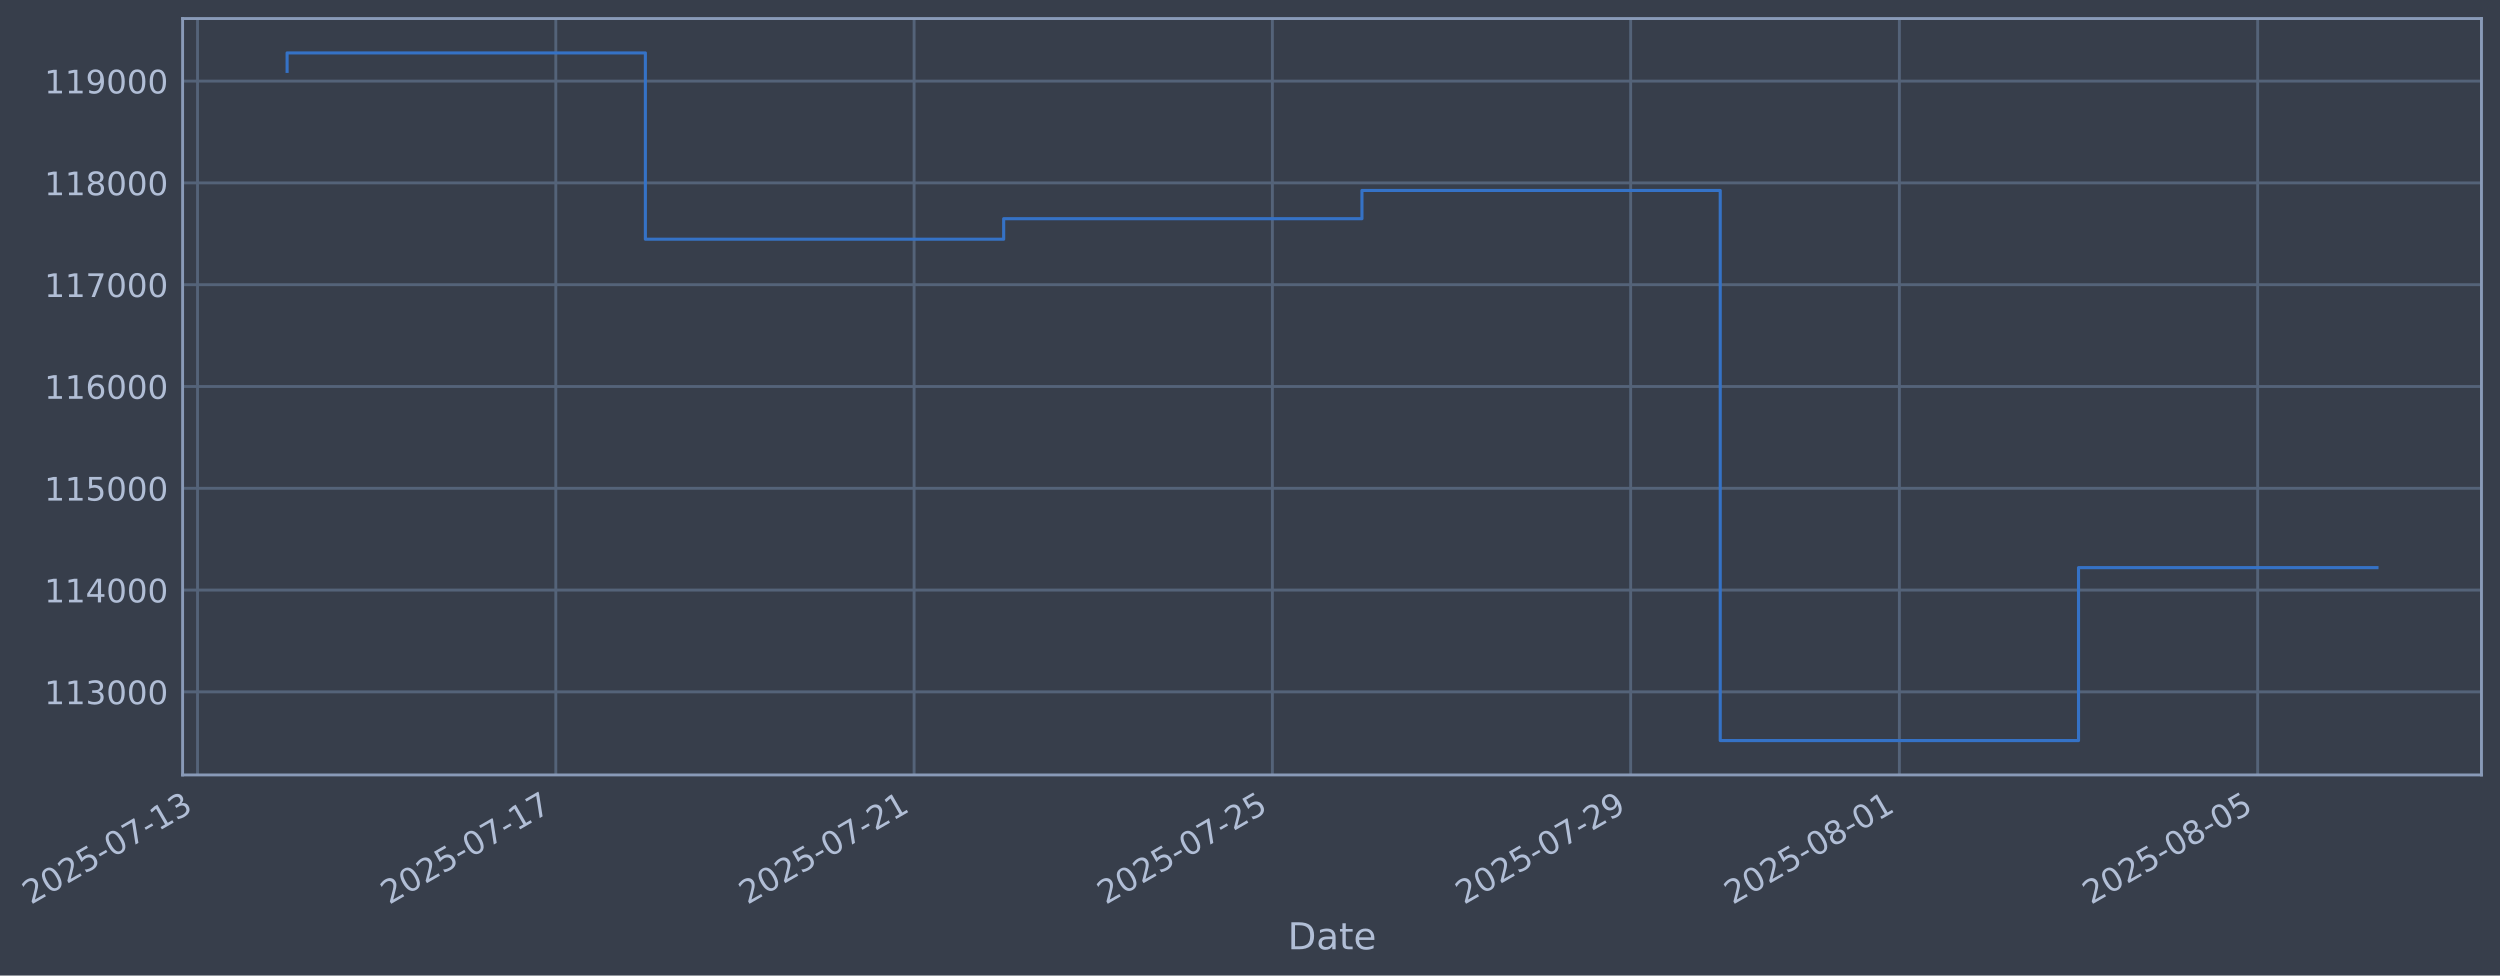
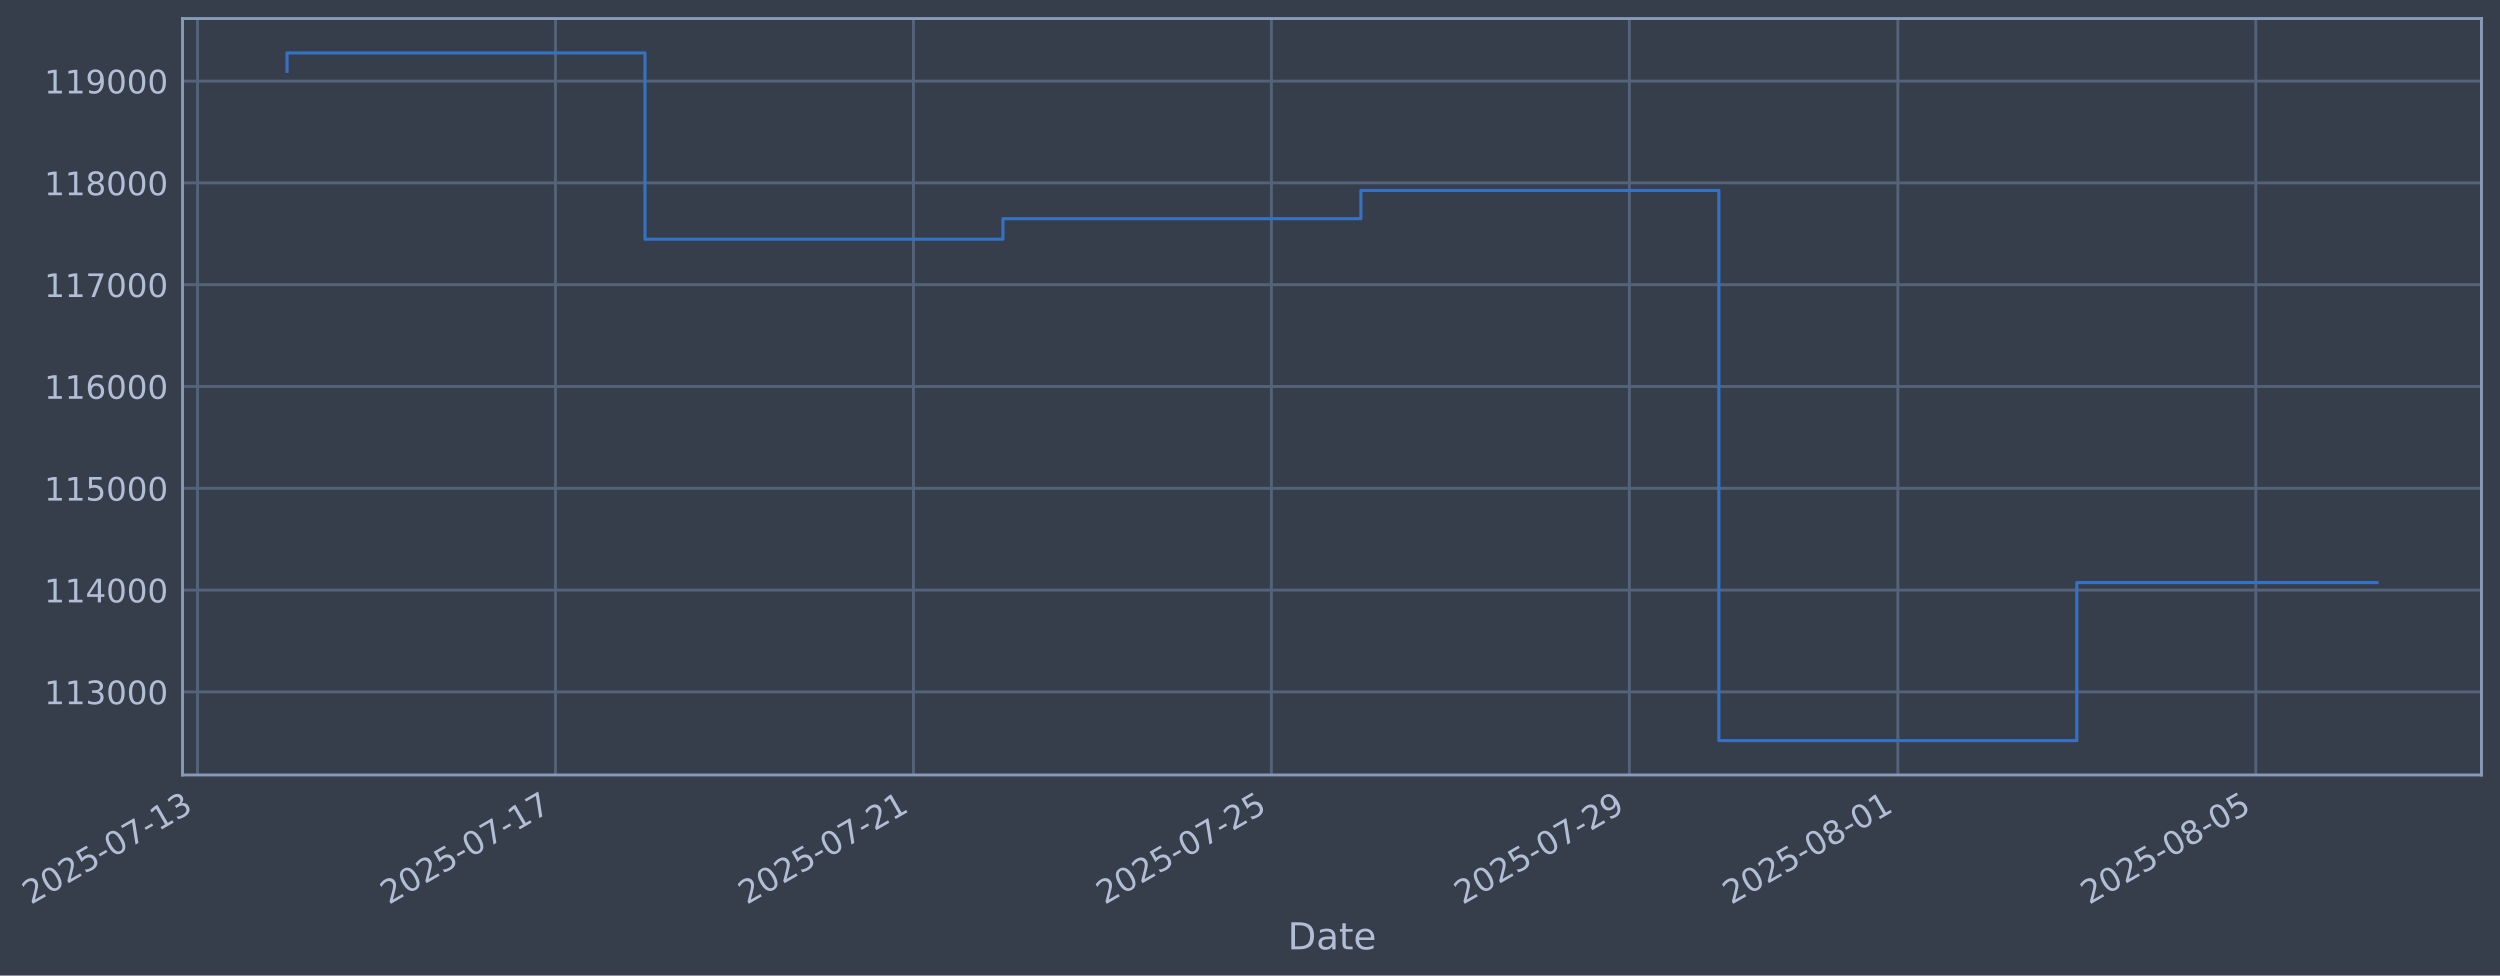
- <svg xmlns="http://www.w3.org/2000/svg" xmlns:xlink="http://www.w3.org/1999/xlink" width="970.917pt" height="378.87pt" viewBox="0 0 970.917 378.87" version="1.1">
+ <svg xmlns="http://www.w3.org/2000/svg" xmlns:xlink="http://www.w3.org/1999/xlink" width="970.884pt" height="378.87pt" viewBox="0 0 970.884 378.87" version="1.1">
  <defs>
    <style type="text/css">*{stroke-linejoin: round; stroke-linecap: butt}</style>
  </defs>
  <g id="figure_1">
    <g id="patch_1">
-       <path d="M 0 378.87  L 970.917 378.87  L 970.917 0  L 0 0  z " style="fill: #373e4b" />
+       <path d="M 0 378.87  L 970.884 378.87  L 970.884 0  L 0 0  z " style="fill: #373e4b" />
    </g>
    <g id="axes_1">
      <g id="patch_2">
-         <path d="M 70.917 300.96  L 963.717 300.96  L 963.717 7.2  L 70.917 7.2  z " style="fill: #373e4b" />
+         <path d="M 70.884 300.96  L 963.684 300.96  L 963.684 7.2  L 70.884 7.2  z " style="fill: #373e4b" />
      </g>
      <g id="matplotlib.axis_1">
        <g id="xtick_1">
          <g id="line2d_1">
-             <path d="M 76.713 300.96  L 76.713 7.2  " clip-path="url(#p5632eb38c6)" style="fill: none; stroke: #546379; stroke-width: 1.12; stroke-linecap: square" />
+             <path d="M 76.713 300.96  L 76.713 7.2  " clip-path="url(#pedf8704bf9)" style="fill: none; stroke: #546379; stroke-width: 1.12; stroke-linecap: square" />
          </g>
          <g id="line2d_2" />
          <g id="text_1">
            <g style="fill: #b1bed6" transform="translate(11.98702 351.4642) rotate(-30) scale(0.126 -0.126)">
              <defs>
                <path id="DejaVuSans-32" d="M 1228 531  L 3431 531  L 3431 0  L 469 0  L 469 531  Q 828 903 1448 1529  Q 2069 2156 2228 2338  Q 2531 2678 2651 2914  Q 2772 3150 2772 3378  Q 2772 3750 2511 3984  Q 2250 4219 1831 4219  Q 1534 4219 1204 4116  Q 875 4013 500 3803  L 500 4441  Q 881 4594 1212 4672  Q 1544 4750 1819 4750  Q 2544 4750 2975 4387  Q 3406 4025 3406 3419  Q 3406 3131 3298 2873  Q 3191 2616 2906 2266  Q 2828 2175 2409 1742  Q 1991 1309 1228 531  z " transform="scale(0.015625)" />
                <path id="DejaVuSans-30" d="M 2034 4250  Q 1547 4250 1301 3770  Q 1056 3291 1056 2328  Q 1056 1369 1301 889  Q 1547 409 2034 409  Q 2525 409 2770 889  Q 3016 1369 3016 2328  Q 3016 3291 2770 3770  Q 2525 4250 2034 4250  z M 2034 4750  Q 2819 4750 3233 4129  Q 3647 3509 3647 2328  Q 3647 1150 3233 529  Q 2819 -91 2034 -91  Q 1250 -91 836 529  Q 422 1150 422 2328  Q 422 3509 836 4129  Q 1250 4750 2034 4750  z " transform="scale(0.015625)" />
                <path id="DejaVuSans-35" d="M 691 4666  L 3169 4666  L 3169 4134  L 1269 4134  L 1269 2991  Q 1406 3038 1543 3061  Q 1681 3084 1819 3084  Q 2600 3084 3056 2656  Q 3513 2228 3513 1497  Q 3513 744 3044 326  Q 2575 -91 1722 -91  Q 1428 -91 1123 -41  Q 819 9 494 109  L 494 744  Q 775 591 1075 516  Q 1375 441 1709 441  Q 2250 441 2565 725  Q 2881 1009 2881 1497  Q 2881 1984 2565 2268  Q 2250 2553 1709 2553  Q 1456 2553 1204 2497  Q 953 2441 691 2322  L 691 4666  z " transform="scale(0.015625)" />
                <path id="DejaVuSans-2d" d="M 313 2009  L 1997 2009  L 1997 1497  L 313 1497  L 313 2009  z " transform="scale(0.015625)" />
                <path id="DejaVuSans-37" d="M 525 4666  L 3525 4666  L 3525 4397  L 1831 0  L 1172 0  L 2766 4134  L 525 4134  L 525 4666  z " transform="scale(0.015625)" />
                <path id="DejaVuSans-31" d="M 794 531  L 1825 531  L 1825 4091  L 703 3866  L 703 4441  L 1819 4666  L 2450 4666  L 2450 531  L 3481 531  L 3481 0  L 794 0  L 794 531  z " transform="scale(0.015625)" />
                <path id="DejaVuSans-33" d="M 2597 2516  Q 3050 2419 3304 2112  Q 3559 1806 3559 1356  Q 3559 666 3084 287  Q 2609 -91 1734 -91  Q 1441 -91 1130 -33  Q 819 25 488 141  L 488 750  Q 750 597 1062 519  Q 1375 441 1716 441  Q 2309 441 2620 675  Q 2931 909 2931 1356  Q 2931 1769 2642 2001  Q 2353 2234 1838 2234  L 1294 2234  L 1294 2753  L 1863 2753  Q 2328 2753 2575 2939  Q 2822 3125 2822 3475  Q 2822 3834 2567 4026  Q 2313 4219 1838 4219  Q 1578 4219 1281 4162  Q 984 4106 628 3988  L 628 4550  Q 988 4650 1302 4700  Q 1616 4750 1894 4750  Q 2613 4750 3031 4423  Q 3450 4097 3450 3541  Q 3450 3153 3228 2886  Q 3006 2619 2597 2516  z " transform="scale(0.015625)" />
              </defs>
              <use xlink:href="#DejaVuSans-32" />
              <use xlink:href="#DejaVuSans-30" transform="translate(63.62305 0)" />
              <use xlink:href="#DejaVuSans-32" transform="translate(127.2461 0)" />
              <use xlink:href="#DejaVuSans-35" transform="translate(190.8691 0)" />
              <use xlink:href="#DejaVuSans-2d" transform="translate(254.4922 0)" />
              <use xlink:href="#DejaVuSans-30" transform="translate(290.5762 0)" />
              <use xlink:href="#DejaVuSans-37" transform="translate(354.1992 0)" />
              <use xlink:href="#DejaVuSans-2d" transform="translate(417.8223 0)" />
              <use xlink:href="#DejaVuSans-31" transform="translate(453.9062 0)" />
              <use xlink:href="#DejaVuSans-33" transform="translate(517.5293 0)" />
            </g>
          </g>
        </g>
        <g id="xtick_2">
          <g id="line2d_3">
-             <path d="M 215.858 300.96  L 215.858 7.2  " clip-path="url(#p5632eb38c6)" style="fill: none; stroke: #546379; stroke-width: 1.12; stroke-linecap: square" />
+             <path d="M 215.727 300.96  L 215.727 7.2  " clip-path="url(#pedf8704bf9)" style="fill: none; stroke: #546379; stroke-width: 1.12; stroke-linecap: square" />
          </g>
          <g id="line2d_4" />
          <g id="text_2">
-             <g style="fill: #b1bed6" transform="translate(151.1328 351.4642) rotate(-30) scale(0.126 -0.126)">
+             <g style="fill: #b1bed6" transform="translate(151.0015 351.4642) rotate(-30) scale(0.126 -0.126)">
              <use xlink:href="#DejaVuSans-32" />
              <use xlink:href="#DejaVuSans-30" transform="translate(63.62305 0)" />
              <use xlink:href="#DejaVuSans-32" transform="translate(127.2461 0)" />
              <use xlink:href="#DejaVuSans-35" transform="translate(190.8691 0)" />
              <use xlink:href="#DejaVuSans-2d" transform="translate(254.4922 0)" />
              <use xlink:href="#DejaVuSans-30" transform="translate(290.5762 0)" />
              <use xlink:href="#DejaVuSans-37" transform="translate(354.1992 0)" />
              <use xlink:href="#DejaVuSans-2d" transform="translate(417.8223 0)" />
              <use xlink:href="#DejaVuSans-31" transform="translate(453.9062 0)" />
              <use xlink:href="#DejaVuSans-37" transform="translate(517.5293 0)" />
            </g>
          </g>
        </g>
        <g id="xtick_3">
          <g id="line2d_5">
-             <path d="M 355.004 300.96  L 355.004 7.2  " clip-path="url(#p5632eb38c6)" style="fill: none; stroke: #546379; stroke-width: 1.12; stroke-linecap: square" />
+             <path d="M 354.742 300.96  L 354.742 7.2  " clip-path="url(#pedf8704bf9)" style="fill: none; stroke: #546379; stroke-width: 1.12; stroke-linecap: square" />
          </g>
          <g id="line2d_6" />
          <g id="text_3">
-             <g style="fill: #b1bed6" transform="translate(290.2787 351.4642) rotate(-30) scale(0.126 -0.126)">
+             <g style="fill: #b1bed6" transform="translate(290.016 351.4642) rotate(-30) scale(0.126 -0.126)">
              <use xlink:href="#DejaVuSans-32" />
              <use xlink:href="#DejaVuSans-30" transform="translate(63.62305 0)" />
              <use xlink:href="#DejaVuSans-32" transform="translate(127.2461 0)" />
              <use xlink:href="#DejaVuSans-35" transform="translate(190.8691 0)" />
              <use xlink:href="#DejaVuSans-2d" transform="translate(254.4922 0)" />
              <use xlink:href="#DejaVuSans-30" transform="translate(290.5762 0)" />
              <use xlink:href="#DejaVuSans-37" transform="translate(354.1992 0)" />
              <use xlink:href="#DejaVuSans-2d" transform="translate(417.8223 0)" />
              <use xlink:href="#DejaVuSans-32" transform="translate(453.9062 0)" />
              <use xlink:href="#DejaVuSans-31" transform="translate(517.5293 0)" />
            </g>
          </g>
        </g>
        <g id="xtick_4">
          <g id="line2d_7">
-             <path d="M 494.15 300.96  L 494.15 7.2  " clip-path="url(#p5632eb38c6)" style="fill: none; stroke: #546379; stroke-width: 1.12; stroke-linecap: square" />
+             <path d="M 493.756 300.96  L 493.756 7.2  " clip-path="url(#pedf8704bf9)" style="fill: none; stroke: #546379; stroke-width: 1.12; stroke-linecap: square" />
          </g>
          <g id="line2d_8" />
          <g id="text_4">
-             <g style="fill: #b1bed6" transform="translate(429.4245 351.4642) rotate(-30) scale(0.126 -0.126)">
+             <g style="fill: #b1bed6" transform="translate(429.0305 351.4642) rotate(-30) scale(0.126 -0.126)">
              <use xlink:href="#DejaVuSans-32" />
              <use xlink:href="#DejaVuSans-30" transform="translate(63.62305 0)" />
              <use xlink:href="#DejaVuSans-32" transform="translate(127.2461 0)" />
              <use xlink:href="#DejaVuSans-35" transform="translate(190.8691 0)" />
              <use xlink:href="#DejaVuSans-2d" transform="translate(254.4922 0)" />
              <use xlink:href="#DejaVuSans-30" transform="translate(290.5762 0)" />
              <use xlink:href="#DejaVuSans-37" transform="translate(354.1992 0)" />
              <use xlink:href="#DejaVuSans-2d" transform="translate(417.8223 0)" />
              <use xlink:href="#DejaVuSans-32" transform="translate(453.9062 0)" />
              <use xlink:href="#DejaVuSans-35" transform="translate(517.5293 0)" />
            </g>
          </g>
        </g>
        <g id="xtick_5">
          <g id="line2d_9">
-             <path d="M 633.296 300.96  L 633.296 7.2  " clip-path="url(#p5632eb38c6)" style="fill: none; stroke: #546379; stroke-width: 1.12; stroke-linecap: square" />
+             <path d="M 632.771 300.96  L 632.771 7.2  " clip-path="url(#pedf8704bf9)" style="fill: none; stroke: #546379; stroke-width: 1.12; stroke-linecap: square" />
          </g>
          <g id="line2d_10" />
          <g id="text_5">
-             <g style="fill: #b1bed6" transform="translate(568.5703 351.4642) rotate(-30) scale(0.126 -0.126)">
+             <g style="fill: #b1bed6" transform="translate(568.045 351.4642) rotate(-30) scale(0.126 -0.126)">
              <defs>
                <path id="DejaVuSans-39" d="M 703 97  L 703 672  Q 941 559 1184 500  Q 1428 441 1663 441  Q 2288 441 2617 861  Q 2947 1281 2994 2138  Q 2813 1869 2534 1725  Q 2256 1581 1919 1581  Q 1219 1581 811 2004  Q 403 2428 403 3163  Q 403 3881 828 4315  Q 1253 4750 1959 4750  Q 2769 4750 3195 4129  Q 3622 3509 3622 2328  Q 3622 1225 3098 567  Q 2575 -91 1691 -91  Q 1453 -91 1209 -44  Q 966 3 703 97  z M 1959 2075  Q 2384 2075 2632 2365  Q 2881 2656 2881 3163  Q 2881 3666 2632 3958  Q 2384 4250 1959 4250  Q 1534 4250 1286 3958  Q 1038 3666 1038 3163  Q 1038 2656 1286 2365  Q 1534 2075 1959 2075  z " transform="scale(0.015625)" />
              </defs>
              <use xlink:href="#DejaVuSans-32" />
              <use xlink:href="#DejaVuSans-30" transform="translate(63.62305 0)" />
              <use xlink:href="#DejaVuSans-32" transform="translate(127.2461 0)" />
              <use xlink:href="#DejaVuSans-35" transform="translate(190.8691 0)" />
              <use xlink:href="#DejaVuSans-2d" transform="translate(254.4922 0)" />
              <use xlink:href="#DejaVuSans-30" transform="translate(290.5762 0)" />
              <use xlink:href="#DejaVuSans-37" transform="translate(354.1992 0)" />
              <use xlink:href="#DejaVuSans-2d" transform="translate(417.8223 0)" />
              <use xlink:href="#DejaVuSans-32" transform="translate(453.9062 0)" />
              <use xlink:href="#DejaVuSans-39" transform="translate(517.5293 0)" />
            </g>
          </g>
        </g>
        <g id="xtick_6">
          <g id="line2d_11">
-             <path d="M 737.655 300.96  L 737.655 7.2  " clip-path="url(#p5632eb38c6)" style="fill: none; stroke: #546379; stroke-width: 1.12; stroke-linecap: square" />
+             <path d="M 737.031 300.96  L 737.031 7.2  " clip-path="url(#pedf8704bf9)" style="fill: none; stroke: #546379; stroke-width: 1.12; stroke-linecap: square" />
          </g>
          <g id="line2d_12" />
          <g id="text_6">
-             <g style="fill: #b1bed6" transform="translate(672.9297 351.4642) rotate(-30) scale(0.126 -0.126)">
+             <g style="fill: #b1bed6" transform="translate(672.3059 351.4642) rotate(-30) scale(0.126 -0.126)">
              <defs>
                <path id="DejaVuSans-38" d="M 2034 2216  Q 1584 2216 1326 1975  Q 1069 1734 1069 1313  Q 1069 891 1326 650  Q 1584 409 2034 409  Q 2484 409 2743 651  Q 3003 894 3003 1313  Q 3003 1734 2745 1975  Q 2488 2216 2034 2216  z M 1403 2484  Q 997 2584 770 2862  Q 544 3141 544 3541  Q 544 4100 942 4425  Q 1341 4750 2034 4750  Q 2731 4750 3128 4425  Q 3525 4100 3525 3541  Q 3525 3141 3298 2862  Q 3072 2584 2669 2484  Q 3125 2378 3379 2068  Q 3634 1759 3634 1313  Q 3634 634 3220 271  Q 2806 -91 2034 -91  Q 1263 -91 848 271  Q 434 634 434 1313  Q 434 1759 690 2068  Q 947 2378 1403 2484  z M 1172 3481  Q 1172 3119 1398 2916  Q 1625 2713 2034 2713  Q 2441 2713 2670 2916  Q 2900 3119 2900 3481  Q 2900 3844 2670 4047  Q 2441 4250 2034 4250  Q 1625 4250 1398 4047  Q 1172 3844 1172 3481  z " transform="scale(0.015625)" />
              </defs>
              <use xlink:href="#DejaVuSans-32" />
              <use xlink:href="#DejaVuSans-30" transform="translate(63.62305 0)" />
              <use xlink:href="#DejaVuSans-32" transform="translate(127.2461 0)" />
              <use xlink:href="#DejaVuSans-35" transform="translate(190.8691 0)" />
              <use xlink:href="#DejaVuSans-2d" transform="translate(254.4922 0)" />
              <use xlink:href="#DejaVuSans-30" transform="translate(290.5762 0)" />
              <use xlink:href="#DejaVuSans-38" transform="translate(354.1992 0)" />
              <use xlink:href="#DejaVuSans-2d" transform="translate(417.8223 0)" />
              <use xlink:href="#DejaVuSans-30" transform="translate(453.9062 0)" />
              <use xlink:href="#DejaVuSans-31" transform="translate(517.5293 0)" />
            </g>
          </g>
        </g>
        <g id="xtick_7">
          <g id="line2d_13">
-             <path d="M 876.801 300.96  L 876.801 7.2  " clip-path="url(#p5632eb38c6)" style="fill: none; stroke: #546379; stroke-width: 1.12; stroke-linecap: square" />
+             <path d="M 876.046 300.96  L 876.046 7.2  " clip-path="url(#pedf8704bf9)" style="fill: none; stroke: #546379; stroke-width: 1.12; stroke-linecap: square" />
          </g>
          <g id="line2d_14" />
          <g id="text_7">
-             <g style="fill: #b1bed6" transform="translate(812.0755 351.4642) rotate(-30) scale(0.126 -0.126)">
+             <g style="fill: #b1bed6" transform="translate(811.3204 351.4642) rotate(-30) scale(0.126 -0.126)">
              <use xlink:href="#DejaVuSans-32" />
              <use xlink:href="#DejaVuSans-30" transform="translate(63.62305 0)" />
              <use xlink:href="#DejaVuSans-32" transform="translate(127.2461 0)" />
              <use xlink:href="#DejaVuSans-35" transform="translate(190.8691 0)" />
              <use xlink:href="#DejaVuSans-2d" transform="translate(254.4922 0)" />
              <use xlink:href="#DejaVuSans-30" transform="translate(290.5762 0)" />
              <use xlink:href="#DejaVuSans-38" transform="translate(354.1992 0)" />
              <use xlink:href="#DejaVuSans-2d" transform="translate(417.8223 0)" />
              <use xlink:href="#DejaVuSans-30" transform="translate(453.9062 0)" />
              <use xlink:href="#DejaVuSans-35" transform="translate(517.5293 0)" />
            </g>
          </g>
        </g>
        <g id="text_8">
-           <g style="fill: #b1bed6" transform="translate(500.108 368.6753) scale(0.144 -0.144)">
+           <g style="fill: #b1bed6" transform="translate(500.0752 368.6753) scale(0.144 -0.144)">
            <defs>
              <path id="DejaVuSans-44" d="M 1259 4147  L 1259 519  L 2022 519  Q 2988 519 3436 956  Q 3884 1394 3884 2338  Q 3884 3275 3436 3711  Q 2988 4147 2022 4147  L 1259 4147  z M 628 4666  L 1925 4666  Q 3281 4666 3915 4102  Q 4550 3538 4550 2338  Q 4550 1131 3912 565  Q 3275 0 1925 0  L 628 0  L 628 4666  z " transform="scale(0.015625)" />
              <path id="DejaVuSans-61" d="M 2194 1759  Q 1497 1759 1228 1600  Q 959 1441 959 1056  Q 959 750 1161 570  Q 1363 391 1709 391  Q 2188 391 2477 730  Q 2766 1069 2766 1631  L 2766 1759  L 2194 1759  z M 3341 1997  L 3341 0  L 2766 0  L 2766 531  Q 2569 213 2275 61  Q 1981 -91 1556 -91  Q 1019 -91 701 211  Q 384 513 384 1019  Q 384 1609 779 1909  Q 1175 2209 1959 2209  L 2766 2209  L 2766 2266  Q 2766 2663 2505 2880  Q 2244 3097 1772 3097  Q 1472 3097 1187 3025  Q 903 2953 641 2809  L 641 3341  Q 956 3463 1253 3523  Q 1550 3584 1831 3584  Q 2591 3584 2966 3190  Q 3341 2797 3341 1997  z " transform="scale(0.015625)" />
              <path id="DejaVuSans-74" d="M 1172 4494  L 1172 3500  L 2356 3500  L 2356 3053  L 1172 3053  L 1172 1153  Q 1172 725 1289 603  Q 1406 481 1766 481  L 2356 481  L 2356 0  L 1766 0  Q 1100 0 847 248  Q 594 497 594 1153  L 594 3053  L 172 3053  L 172 3500  L 594 3500  L 594 4494  L 1172 4494  z " transform="scale(0.015625)" />
              <path id="DejaVuSans-65" d="M 3597 1894  L 3597 1613  L 953 1613  Q 991 1019 1311 708  Q 1631 397 2203 397  Q 2534 397 2845 478  Q 3156 559 3463 722  L 3463 178  Q 3153 47 2828 -22  Q 2503 -91 2169 -91  Q 1331 -91 842 396  Q 353 884 353 1716  Q 353 2575 817 3079  Q 1281 3584 2069 3584  Q 2775 3584 3186 3129  Q 3597 2675 3597 1894  z M 3022 2063  Q 3016 2534 2758 2815  Q 2500 3097 2075 3097  Q 1594 3097 1305 2825  Q 1016 2553 972 2059  L 3022 2063  z " transform="scale(0.015625)" />
            </defs>
            <use xlink:href="#DejaVuSans-44" />
            <use xlink:href="#DejaVuSans-61" transform="translate(77.00195 0)" />
            <use xlink:href="#DejaVuSans-74" transform="translate(138.2812 0)" />
            <use xlink:href="#DejaVuSans-65" transform="translate(177.4902 0)" />
          </g>
        </g>
      </g>
      <g id="matplotlib.axis_2">
        <g id="ytick_1">
          <g id="line2d_15">
-             <path d="M 70.917 268.698  L 963.717 268.698  " clip-path="url(#p5632eb38c6)" style="fill: none; stroke: #546379; stroke-width: 1.12; stroke-linecap: square" />
+             <path d="M 70.884 268.698  L 963.684 268.698  " clip-path="url(#pedf8704bf9)" style="fill: none; stroke: #546379; stroke-width: 1.12; stroke-linecap: square" />
          </g>
          <g id="line2d_16" />
          <g id="text_9">
-             <g style="fill: #b1bed6" transform="translate(17.21666 273.4854) scale(0.126 -0.126)">
+             <g style="fill: #b1bed6" transform="translate(17.18383 273.4854) scale(0.126 -0.126)">
              <use xlink:href="#DejaVuSans-31" />
              <use xlink:href="#DejaVuSans-31" transform="translate(63.62305 0)" />
              <use xlink:href="#DejaVuSans-33" transform="translate(127.2461 0)" />
              <use xlink:href="#DejaVuSans-30" transform="translate(190.8691 0)" />
              <use xlink:href="#DejaVuSans-30" transform="translate(254.4922 0)" />
              <use xlink:href="#DejaVuSans-30" transform="translate(318.1152 0)" />
            </g>
          </g>
        </g>
        <g id="ytick_2">
          <g id="line2d_17">
-             <path d="M 70.917 229.165  L 963.717 229.165  " clip-path="url(#p5632eb38c6)" style="fill: none; stroke: #546379; stroke-width: 1.12; stroke-linecap: square" />
+             <path d="M 70.884 229.165  L 963.684 229.165  " clip-path="url(#pedf8704bf9)" style="fill: none; stroke: #546379; stroke-width: 1.12; stroke-linecap: square" />
          </g>
          <g id="line2d_18" />
          <g id="text_10">
-             <g style="fill: #b1bed6" transform="translate(17.21666 233.952) scale(0.126 -0.126)">
+             <g style="fill: #b1bed6" transform="translate(17.18383 233.952) scale(0.126 -0.126)">
              <defs>
                <path id="DejaVuSans-34" d="M 2419 4116  L 825 1625  L 2419 1625  L 2419 4116  z M 2253 4666  L 3047 4666  L 3047 1625  L 3713 1625  L 3713 1100  L 3047 1100  L 3047 0  L 2419 0  L 2419 1100  L 313 1100  L 313 1709  L 2253 4666  z " transform="scale(0.015625)" />
              </defs>
              <use xlink:href="#DejaVuSans-31" />
              <use xlink:href="#DejaVuSans-31" transform="translate(63.62305 0)" />
              <use xlink:href="#DejaVuSans-34" transform="translate(127.2461 0)" />
              <use xlink:href="#DejaVuSans-30" transform="translate(190.8691 0)" />
              <use xlink:href="#DejaVuSans-30" transform="translate(254.4922 0)" />
              <use xlink:href="#DejaVuSans-30" transform="translate(318.1152 0)" />
            </g>
          </g>
        </g>
        <g id="ytick_3">
          <g id="line2d_19">
-             <path d="M 70.917 189.631  L 963.717 189.631  " clip-path="url(#p5632eb38c6)" style="fill: none; stroke: #546379; stroke-width: 1.12; stroke-linecap: square" />
+             <path d="M 70.884 189.631  L 963.684 189.631  " clip-path="url(#pedf8704bf9)" style="fill: none; stroke: #546379; stroke-width: 1.12; stroke-linecap: square" />
          </g>
          <g id="line2d_20" />
          <g id="text_11">
-             <g style="fill: #b1bed6" transform="translate(17.21666 194.4185) scale(0.126 -0.126)">
+             <g style="fill: #b1bed6" transform="translate(17.18383 194.4185) scale(0.126 -0.126)">
              <use xlink:href="#DejaVuSans-31" />
              <use xlink:href="#DejaVuSans-31" transform="translate(63.62305 0)" />
              <use xlink:href="#DejaVuSans-35" transform="translate(127.2461 0)" />
              <use xlink:href="#DejaVuSans-30" transform="translate(190.8691 0)" />
              <use xlink:href="#DejaVuSans-30" transform="translate(254.4922 0)" />
              <use xlink:href="#DejaVuSans-30" transform="translate(318.1152 0)" />
            </g>
          </g>
        </g>
        <g id="ytick_4">
          <g id="line2d_21">
-             <path d="M 70.917 150.098  L 963.717 150.098  " clip-path="url(#p5632eb38c6)" style="fill: none; stroke: #546379; stroke-width: 1.12; stroke-linecap: square" />
+             <path d="M 70.884 150.098  L 963.684 150.098  " clip-path="url(#pedf8704bf9)" style="fill: none; stroke: #546379; stroke-width: 1.12; stroke-linecap: square" />
          </g>
          <g id="line2d_22" />
          <g id="text_12">
-             <g style="fill: #b1bed6" transform="translate(17.21666 154.885) scale(0.126 -0.126)">
+             <g style="fill: #b1bed6" transform="translate(17.18383 154.885) scale(0.126 -0.126)">
              <defs>
                <path id="DejaVuSans-36" d="M 2113 2584  Q 1688 2584 1439 2293  Q 1191 2003 1191 1497  Q 1191 994 1439 701  Q 1688 409 2113 409  Q 2538 409 2786 701  Q 3034 994 3034 1497  Q 3034 2003 2786 2293  Q 2538 2584 2113 2584  z M 3366 4563  L 3366 3988  Q 3128 4100 2886 4159  Q 2644 4219 2406 4219  Q 1781 4219 1451 3797  Q 1122 3375 1075 2522  Q 1259 2794 1537 2939  Q 1816 3084 2150 3084  Q 2853 3084 3261 2657  Q 3669 2231 3669 1497  Q 3669 778 3244 343  Q 2819 -91 2113 -91  Q 1303 -91 875 529  Q 447 1150 447 2328  Q 447 3434 972 4092  Q 1497 4750 2381 4750  Q 2619 4750 2861 4703  Q 3103 4656 3366 4563  z " transform="scale(0.015625)" />
              </defs>
              <use xlink:href="#DejaVuSans-31" />
              <use xlink:href="#DejaVuSans-31" transform="translate(63.62305 0)" />
              <use xlink:href="#DejaVuSans-36" transform="translate(127.2461 0)" />
              <use xlink:href="#DejaVuSans-30" transform="translate(190.8691 0)" />
              <use xlink:href="#DejaVuSans-30" transform="translate(254.4922 0)" />
              <use xlink:href="#DejaVuSans-30" transform="translate(318.1152 0)" />
            </g>
          </g>
        </g>
        <g id="ytick_5">
          <g id="line2d_23">
-             <path d="M 70.917 110.565  L 963.717 110.565  " clip-path="url(#p5632eb38c6)" style="fill: none; stroke: #546379; stroke-width: 1.12; stroke-linecap: square" />
+             <path d="M 70.884 110.565  L 963.684 110.565  " clip-path="url(#pedf8704bf9)" style="fill: none; stroke: #546379; stroke-width: 1.12; stroke-linecap: square" />
          </g>
          <g id="line2d_24" />
          <g id="text_13">
-             <g style="fill: #b1bed6" transform="translate(17.21666 115.3515) scale(0.126 -0.126)">
+             <g style="fill: #b1bed6" transform="translate(17.18383 115.3515) scale(0.126 -0.126)">
              <use xlink:href="#DejaVuSans-31" />
              <use xlink:href="#DejaVuSans-31" transform="translate(63.62305 0)" />
              <use xlink:href="#DejaVuSans-37" transform="translate(127.2461 0)" />
              <use xlink:href="#DejaVuSans-30" transform="translate(190.8691 0)" />
              <use xlink:href="#DejaVuSans-30" transform="translate(254.4922 0)" />
              <use xlink:href="#DejaVuSans-30" transform="translate(318.1152 0)" />
            </g>
          </g>
        </g>
        <g id="ytick_6">
          <g id="line2d_25">
-             <path d="M 70.917 71.031  L 963.717 71.031  " clip-path="url(#p5632eb38c6)" style="fill: none; stroke: #546379; stroke-width: 1.12; stroke-linecap: square" />
+             <path d="M 70.884 71.031  L 963.684 71.031  " clip-path="url(#pedf8704bf9)" style="fill: none; stroke: #546379; stroke-width: 1.12; stroke-linecap: square" />
          </g>
          <g id="line2d_26" />
          <g id="text_14">
-             <g style="fill: #b1bed6" transform="translate(17.21666 75.81806) scale(0.126 -0.126)">
+             <g style="fill: #b1bed6" transform="translate(17.18383 75.81806) scale(0.126 -0.126)">
              <use xlink:href="#DejaVuSans-31" />
              <use xlink:href="#DejaVuSans-31" transform="translate(63.62305 0)" />
              <use xlink:href="#DejaVuSans-38" transform="translate(127.2461 0)" />
              <use xlink:href="#DejaVuSans-30" transform="translate(190.8691 0)" />
              <use xlink:href="#DejaVuSans-30" transform="translate(254.4922 0)" />
              <use xlink:href="#DejaVuSans-30" transform="translate(318.1152 0)" />
            </g>
          </g>
        </g>
        <g id="ytick_7">
          <g id="line2d_27">
-             <path d="M 70.917 31.498  L 963.717 31.498  " clip-path="url(#p5632eb38c6)" style="fill: none; stroke: #546379; stroke-width: 1.12; stroke-linecap: square" />
+             <path d="M 70.884 31.498  L 963.684 31.498  " clip-path="url(#pedf8704bf9)" style="fill: none; stroke: #546379; stroke-width: 1.12; stroke-linecap: square" />
          </g>
          <g id="line2d_28" />
          <g id="text_15">
-             <g style="fill: #b1bed6" transform="translate(17.21666 36.28458) scale(0.126 -0.126)">
+             <g style="fill: #b1bed6" transform="translate(17.18383 36.28458) scale(0.126 -0.126)">
              <use xlink:href="#DejaVuSans-31" />
              <use xlink:href="#DejaVuSans-31" transform="translate(63.62305 0)" />
              <use xlink:href="#DejaVuSans-39" transform="translate(127.2461 0)" />
              <use xlink:href="#DejaVuSans-30" transform="translate(190.8691 0)" />
              <use xlink:href="#DejaVuSans-30" transform="translate(254.4922 0)" />
              <use xlink:href="#DejaVuSans-30" transform="translate(318.1152 0)" />
            </g>
          </g>
        </g>
      </g>
      <g id="line2d_29">
-         <path d="M 111.499 27.726  L 111.499 20.553  L 250.645 20.553  L 250.645 92.901  L 389.791 92.901  L 389.791 84.934  L 528.936 84.934  L 528.936 73.974  L 668.082 73.974  L 668.082 287.607  L 807.228 287.607  L 807.228 220.449  L 923.135 220.449  " clip-path="url(#p5632eb38c6)" style="fill: none; stroke: #3572c6; stroke-width: 1.2; stroke-linecap: square" />
+         <path d="M 111.466 27.726  L 111.466 20.553  L 250.481 20.553  L 250.481 92.901  L 389.495 92.901  L 389.495 84.934  L 528.51 84.934  L 528.51 73.974  L 667.524 73.974  L 667.524 287.607  L 806.539 287.607  L 806.539 226.241  L 923.103 226.241  " clip-path="url(#pedf8704bf9)" style="fill: none; stroke: #3572c6; stroke-width: 1.2; stroke-linecap: square" />
      </g>
      <g id="patch_3">
-         <path d="M 70.917 300.96  L 70.917 7.2  " style="fill: none; stroke: #899ab8; stroke-width: 1.12; stroke-linejoin: miter; stroke-linecap: square" />
+         <path d="M 70.884 300.96  L 70.884 7.2  " style="fill: none; stroke: #899ab8; stroke-width: 1.12; stroke-linejoin: miter; stroke-linecap: square" />
      </g>
      <g id="patch_4">
-         <path d="M 963.717 300.96  L 963.717 7.2  " style="fill: none; stroke: #899ab8; stroke-width: 1.12; stroke-linejoin: miter; stroke-linecap: square" />
+         <path d="M 963.684 300.96  L 963.684 7.2  " style="fill: none; stroke: #899ab8; stroke-width: 1.12; stroke-linejoin: miter; stroke-linecap: square" />
      </g>
      <g id="patch_5">
-         <path d="M 70.917 300.96  L 963.717 300.96  " style="fill: none; stroke: #899ab8; stroke-width: 1.12; stroke-linejoin: miter; stroke-linecap: square" />
+         <path d="M 70.884 300.96  L 963.684 300.96  " style="fill: none; stroke: #899ab8; stroke-width: 1.12; stroke-linejoin: miter; stroke-linecap: square" />
      </g>
      <g id="patch_6">
-         <path d="M 70.917 7.2  L 963.717 7.2  " style="fill: none; stroke: #899ab8; stroke-width: 1.12; stroke-linejoin: miter; stroke-linecap: square" />
+         <path d="M 70.884 7.2  L 963.684 7.2  " style="fill: none; stroke: #899ab8; stroke-width: 1.12; stroke-linejoin: miter; stroke-linecap: square" />
      </g>
    </g>
  </g>
  <defs>
-     <clipPath id="p5632eb38c6">
-       <rect x="70.917" y="7.2" width="892.8" height="293.76" />
+     <clipPath id="pedf8704bf9">
+       <rect x="70.884" y="7.2" width="892.8" height="293.76" />
    </clipPath>
  </defs>
</svg>
